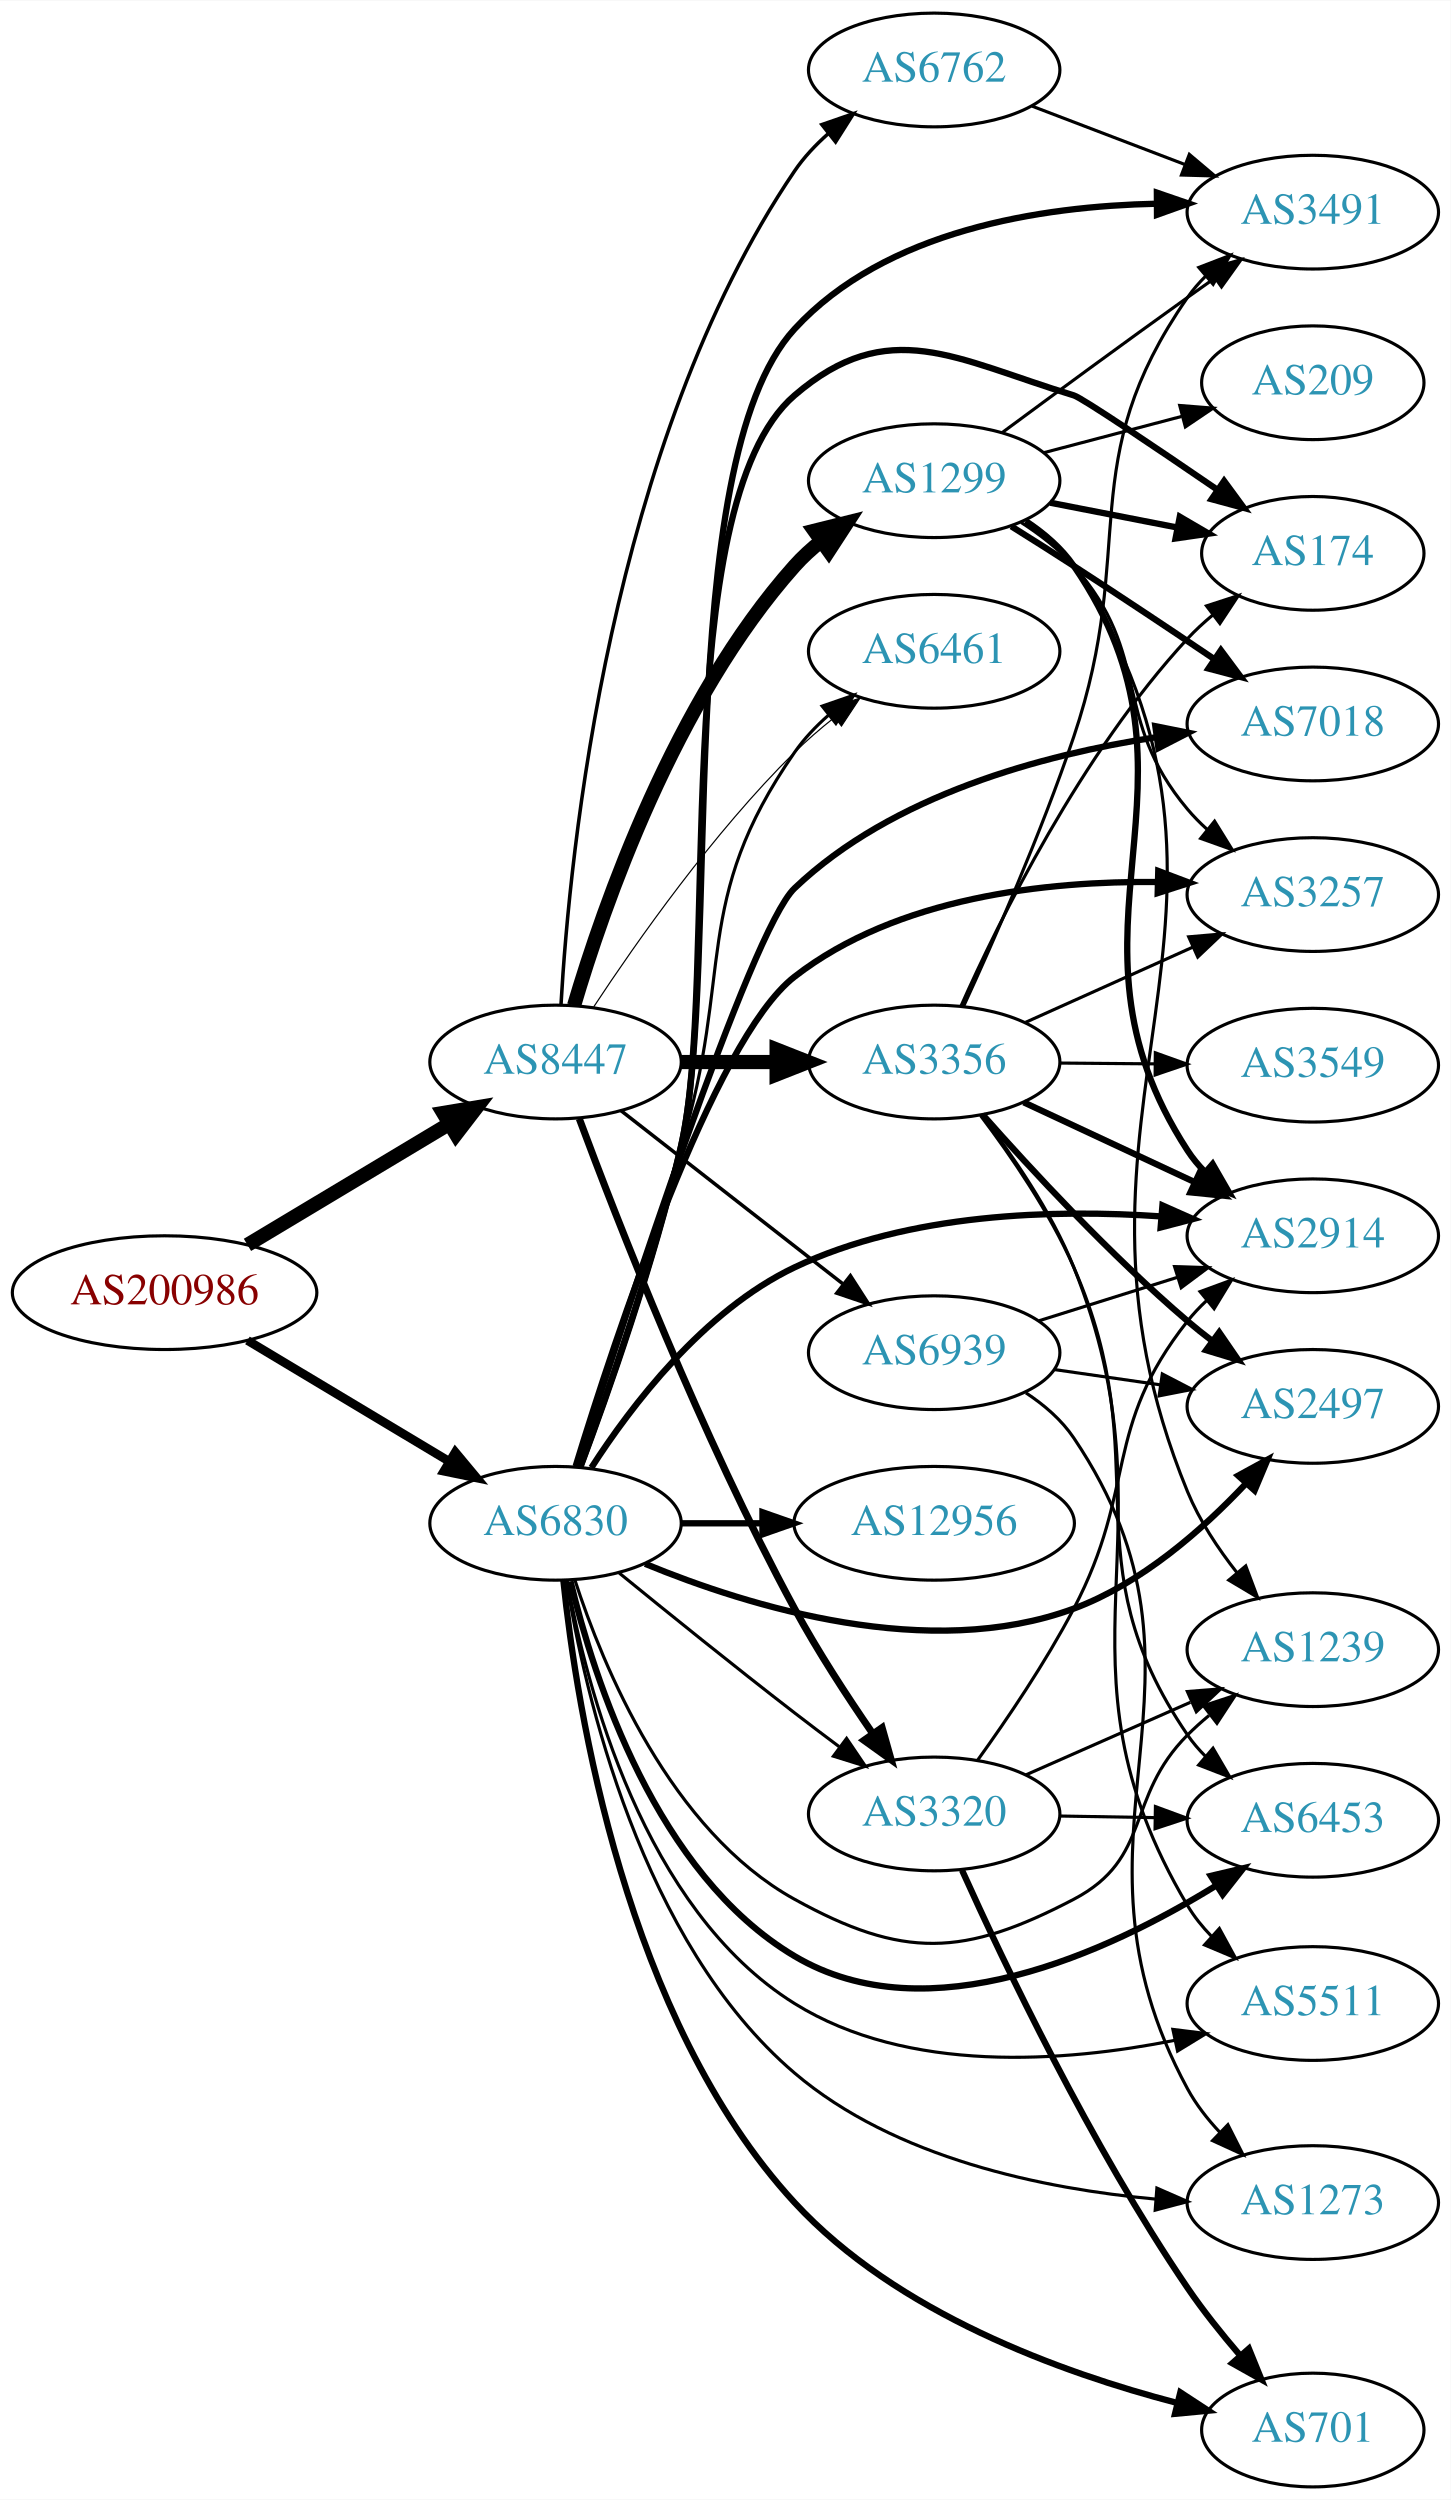
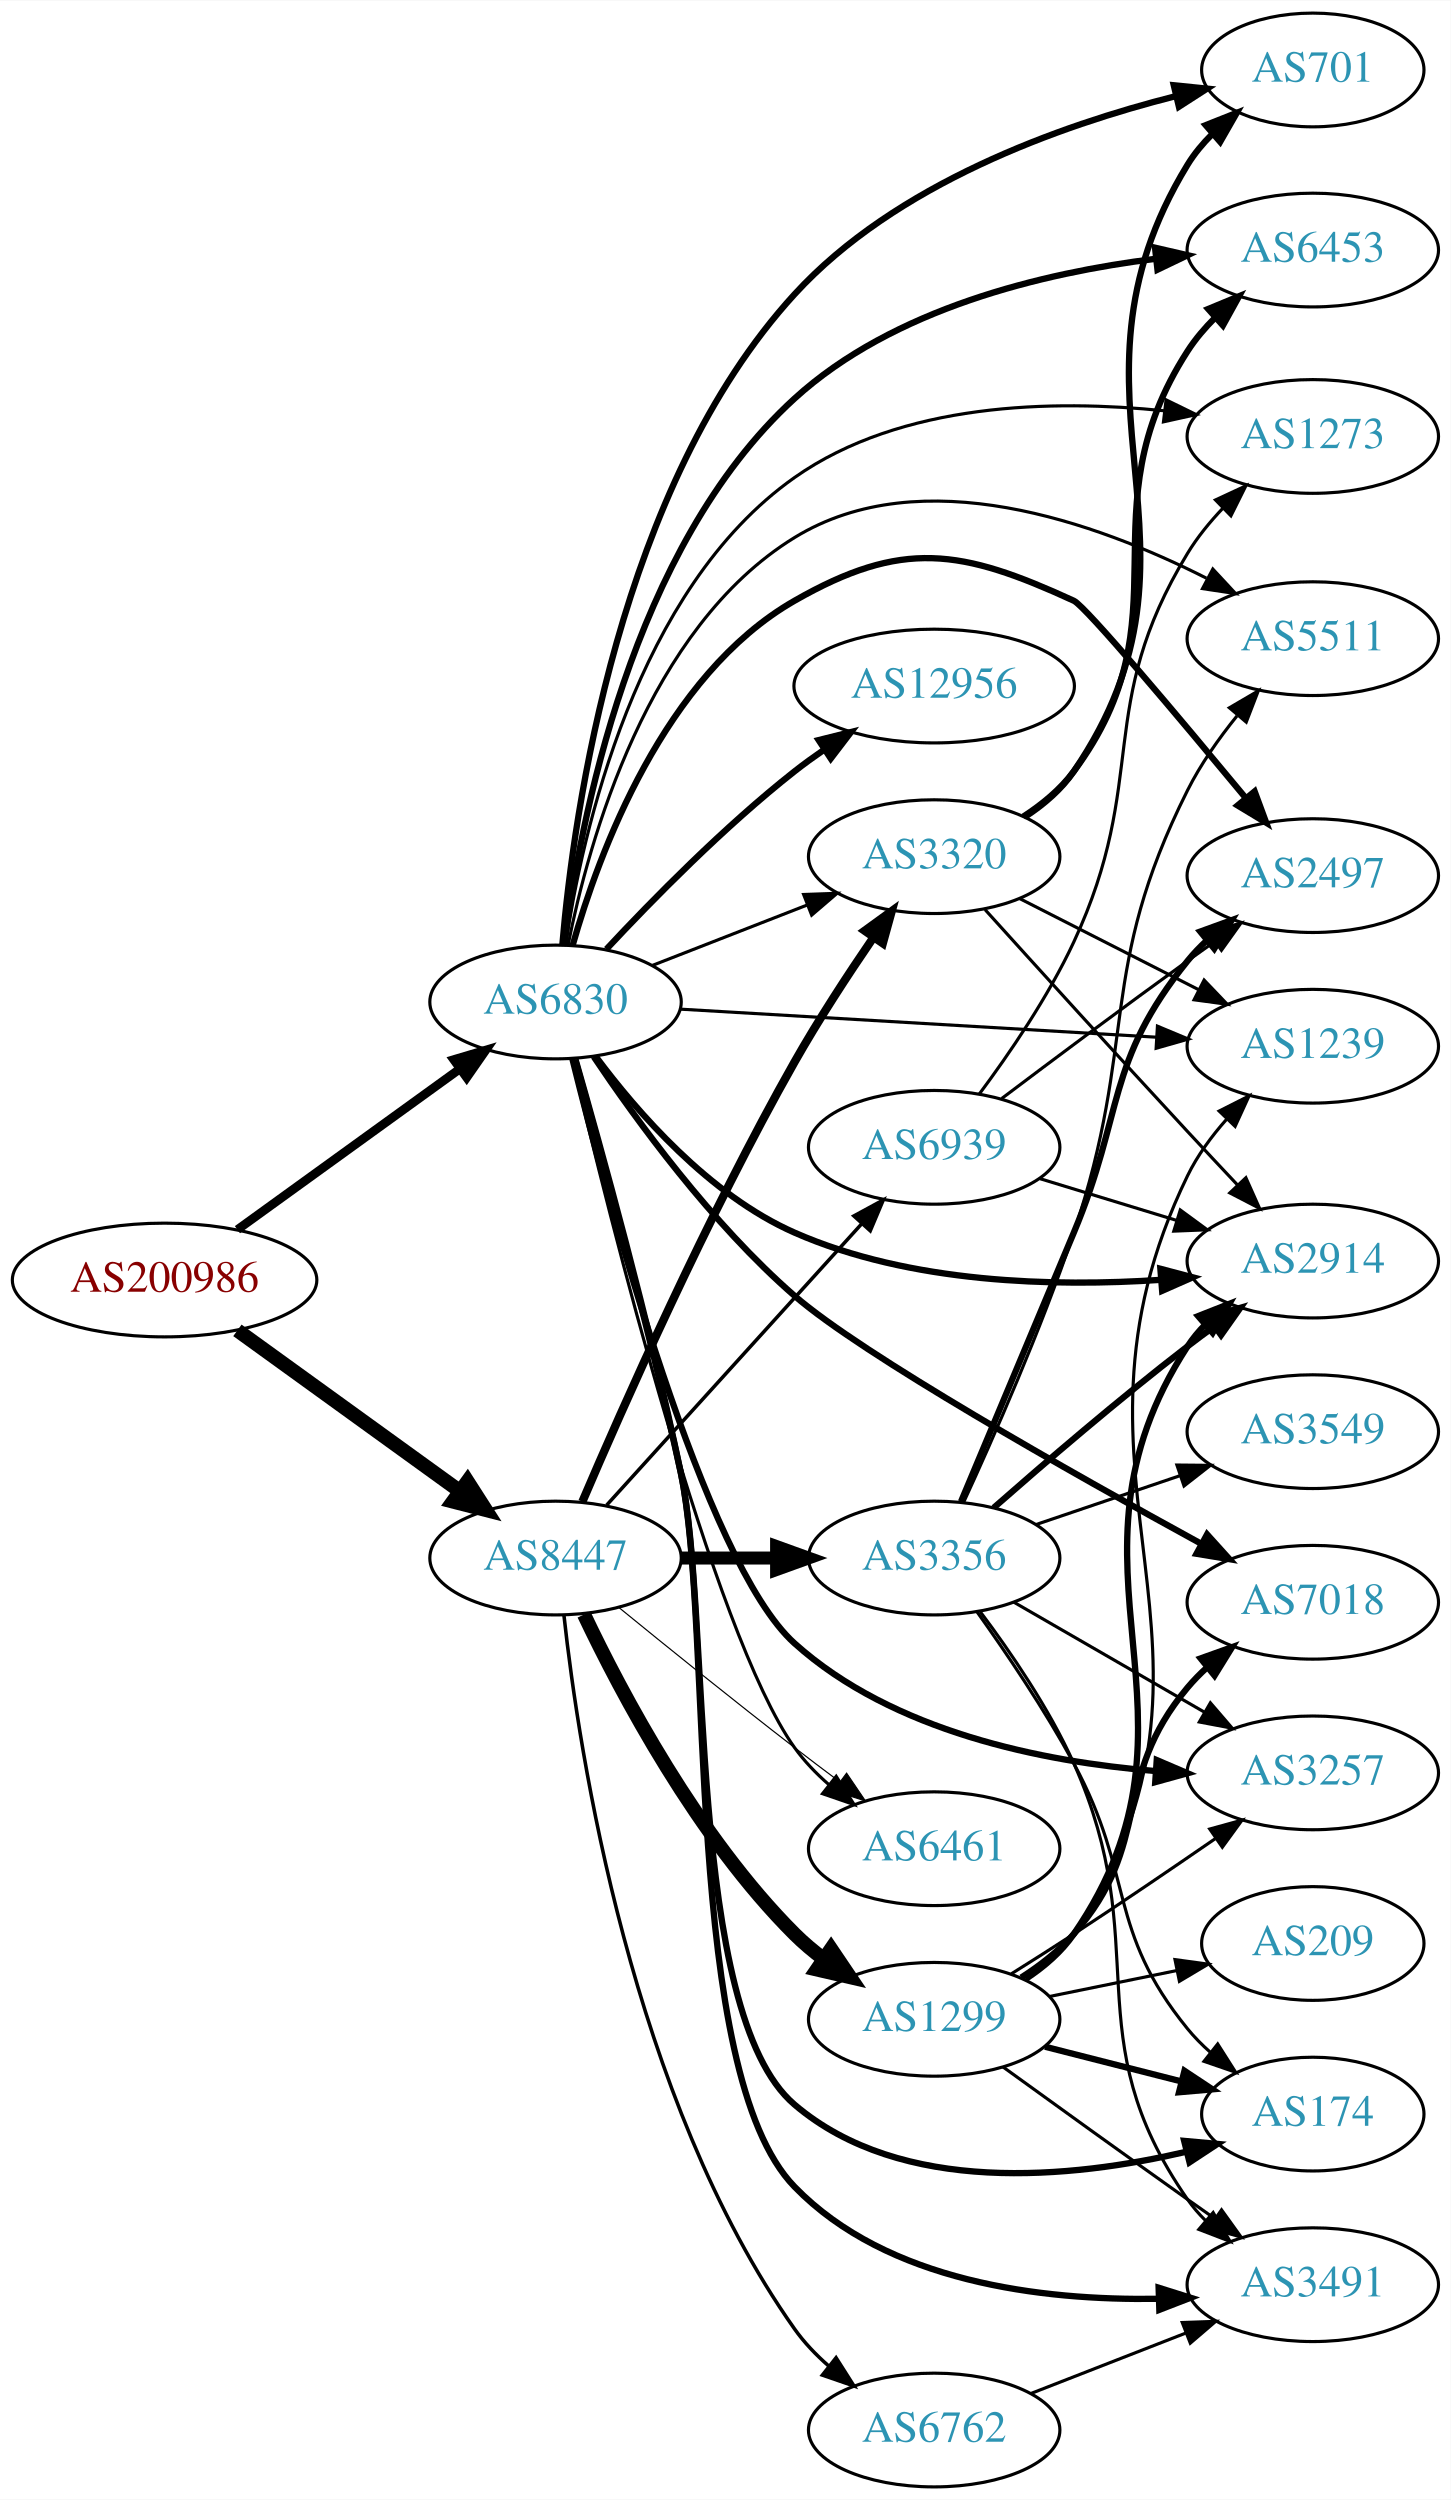
<svg xmlns="http://www.w3.org/2000/svg" xmlns:xlink="http://www.w3.org/1999/xlink" width="459pt" height="791pt" viewBox="0.00 0.00 459.17 791.00">
  <g id="graph0" class="graph" transform="scale(1 1) rotate(0) translate(4 787)">
    <polygon fill="white" stroke="none" points="-4,4 -4,-787 455.17,-787 455.17,4 -4,4" />
    <g id="node1" class="node">
      <g id="a_node1">
        <a xlink:href="/asn/200986" xlink:title="AS200986 ~ D Swarovski Tourism Service GmbH [AT]">
-           <ellipse fill="#ffffff" stroke="black" cx="48.096" cy="-378" rx="48.192" ry="18" />
-           <text text-anchor="middle" x="48.096" y="-374.3" font-family="Times,serif" font-size="14.00" fill="#880000">AS200986</text>
+           <ellipse fill="#ffffff" stroke="black" cx="48.096" cy="-382" rx="48.192" ry="18" />
+           <text text-anchor="middle" x="48.096" y="-378.3" font-family="Times,serif" font-size="14.00" fill="#880000">AS200986</text>
        </a>
      </g>
    </g>
    <g id="node2" class="node">
      <g id="a_node2">
        <a xlink:href="/asn/6830" xlink:title="AS6830 ~ LGI-UPC [AT]">
-           <ellipse fill="#ffffff" stroke="black" cx="171.838" cy="-305" rx="39.794" ry="18" />
-           <text text-anchor="middle" x="171.838" y="-301.3" font-family="Times,serif" font-size="14.00" fill="#2c94b3">AS6830</text>
+           <ellipse fill="#ffffff" stroke="black" cx="171.838" cy="-470" rx="39.794" ry="18" />
+           <text text-anchor="middle" x="171.838" y="-466.3" font-family="Times,serif" font-size="14.00" fill="#2c94b3">AS6830</text>
        </a>
      </g>
    </g>
    <g id="edge1" class="edge">
-       <path fill="none" stroke="black" stroke-width="2.797" d="M74.321,-362.874C92.802,-351.792 118.052,-336.652 138.091,-324.636" />
-       <polygon fill="black" stroke="black" stroke-width="2.797" points="140.111,-327.506 146.888,-319.361 136.511,-321.502 140.111,-327.506" />
+       <path fill="none" stroke="black" stroke-width="2.797" d="M71.142,-397.936C90.862,-412.191 119.913,-433.189 141.574,-448.847" />
+       <polygon fill="black" stroke="black" stroke-width="2.797" points="139.615,-451.75 149.77,-454.771 143.716,-446.076 139.615,-451.75" />
    </g>
    <g id="node3" class="node">
      <g id="a_node3">
        <a xlink:href="/asn/8447" xlink:title="AS8447 ~ A1 Telekom Austria AG [AT]">
-           <ellipse fill="#ffffff" stroke="black" cx="171.838" cy="-451" rx="39.794" ry="18" />
-           <text text-anchor="middle" x="171.838" y="-447.3" font-family="Times,serif" font-size="14.00" fill="#2c94b3">AS8447</text>
+           <ellipse fill="#ffffff" stroke="black" cx="171.838" cy="-294" rx="39.794" ry="18" />
+           <text text-anchor="middle" x="171.838" y="-290.3" font-family="Times,serif" font-size="14.00" fill="#2c94b3">AS8447</text>
        </a>
      </g>
    </g>
    <g id="edge2" class="edge">
-       <path fill="none" stroke="black" stroke-width="4.5" d="M74.321,-393.126C92.802,-404.208 118.052,-419.348 138.091,-431.364" />
-       <polygon fill="black" stroke="black" stroke-width="4.5" points="136.286,-434.873 146.888,-436.639 140.336,-428.119 136.286,-434.873" />
+       <path fill="none" stroke="black" stroke-width="4.5" d="M71.142,-366.064C90.862,-351.809 119.913,-330.811 141.574,-315.153" />
+       <polygon fill="black" stroke="black" stroke-width="4.5" points="143.972,-318.278 149.77,-309.229 139.359,-311.896 143.972,-318.278" />
    </g>
    <g id="node4" class="node">
      <g id="a_node4">
-         <a xlink:href="/asn/7018" xlink:title="AS7018 ~ AT&amp;T Services, Inc. [US]">
-           <ellipse fill="#ffffff" stroke="black" cx="411.523" cy="-558" rx="39.794" ry="18" />
-           <text text-anchor="middle" x="411.523" y="-554.3" font-family="Times,serif" font-size="14.00" fill="#2c94b3">AS7018</text>
+         <a xlink:href="/asn/3257" xlink:title="AS3257 ~ GTT [DE]">
+           <ellipse fill="#ffffff" stroke="black" cx="411.523" cy="-226" rx="39.794" ry="18" />
+           <text text-anchor="middle" x="411.523" y="-222.3" font-family="Times,serif" font-size="14.00" fill="#2c94b3">AS3257</text>
        </a>
      </g>
    </g>
    <g id="edge3" class="edge">
-       <path fill="none" stroke="black" stroke-width="2" d="M178.464,-322.811C193.344,-369.49 233.548,-492.701 247.484,-506 278.395,-535.495 326.025,-548.262 361.836,-553.787" />
-       <polygon fill="black" stroke="black" stroke-width="2" points="361.68,-557.299 372.069,-555.22 362.651,-550.367 361.68,-557.299" />
+       <path fill="none" stroke="black" stroke-width="2" d="M177.138,-452.104C188.214,-407.428 218.865,-292.736 247.484,-267 278.595,-239.024 325.986,-229.523 361.669,-226.579" />
+       <polygon fill="black" stroke="black" stroke-width="2" points="362.127,-230.056 371.867,-225.887 361.653,-223.072 362.127,-230.056" />
    </g>
    <g id="node5" class="node">
      <g id="a_node5">
-         <a xlink:href="/asn/2497" xlink:title="AS2497 ~ Internet Initiative Japan Inc. [JP]">
-           <ellipse fill="#ffffff" stroke="black" cx="411.523" cy="-342" rx="39.794" ry="18" />
-           <text text-anchor="middle" x="411.523" y="-338.3" font-family="Times,serif" font-size="14.00" fill="#2c94b3">AS2497</text>
+         <a xlink:href="/asn/1239" xlink:title="AS1239 ~ Sprint [US]">
+           <ellipse fill="#ffffff" stroke="black" cx="411.523" cy="-456" rx="39.794" ry="18" />
+           <text text-anchor="middle" x="411.523" y="-452.3" font-family="Times,serif" font-size="14.00" fill="#2c94b3">AS1239</text>
        </a>
      </g>
    </g>
    <g id="edge4" class="edge">
-       <path fill="none" stroke="black" stroke-width="2" d="M200.187,-292.176C233.246,-278.535 290.133,-261.075 335.877,-278 357.22,-285.897 376.577,-302.925 390.228,-317.432" />
-       <polygon fill="black" stroke="black" stroke-width="2" points="387.903,-320.08 397.202,-325.159 393.1,-315.39 387.903,-320.08" />
+       <path fill="none" stroke="black" d="M211.29,-467.735C252.368,-465.316 317.568,-461.475 362.114,-458.851" />
+       <polygon fill="black" stroke="black" points="362.349,-462.344 372.126,-458.262 361.937,-455.356 362.349,-462.344" />
    </g>
    <g id="node6" class="node">
      <g id="a_node6">
-         <a xlink:href="/asn/6461" xlink:title="AS6461 ~ Zayo Bandwidth [US]">
-           <ellipse fill="#ffffff" stroke="black" cx="291.681" cy="-581" rx="39.794" ry="18" />
-           <text text-anchor="middle" x="291.681" y="-577.3" font-family="Times,serif" font-size="14.00" fill="#2c94b3">AS6461</text>
+         <a xlink:href="/asn/12956" xlink:title="AS12956 ~ TELXIUS [ES]">
+           <ellipse fill="#ffffff" stroke="black" cx="291.681" cy="-570" rx="44.393" ry="18" />
+           <text text-anchor="middle" x="291.681" y="-566.3" font-family="Times,serif" font-size="14.00" fill="#2c94b3">AS12956</text>
        </a>
      </g>
    </g>
    <g id="edge5" class="edge">
-       <path fill="none" stroke="black" d="M178.92,-323.085C186.699,-346.356 200.479,-388.069 211.484,-424 228.416,-479.279 214.516,-501.508 247.484,-549 250.468,-553.298 254.217,-557.248 258.252,-560.797" />
-       <polygon fill="black" stroke="black" points="256.224,-563.656 266.239,-567.112 260.566,-558.165 256.224,-563.656" />
+       <path fill="none" stroke="black" stroke-width="2" d="M187.935,-486.712C202.401,-502.235 225.258,-525.519 247.484,-543 250.439,-545.324 253.603,-547.62 256.825,-549.834" />
+       <polygon fill="black" stroke="black" stroke-width="2" points="255.11,-552.895 265.389,-555.464 258.956,-547.046 255.11,-552.895" />
    </g>
    <g id="node7" class="node">
      <g id="a_node7">
        <a xlink:href="/asn/174" xlink:title="AS174 ~ Cogent Communications [US]">
-           <ellipse fill="#ffffff" stroke="black" cx="411.523" cy="-612" rx="35.194" ry="18" />
-           <text text-anchor="middle" x="411.523" y="-608.3" font-family="Times,serif" font-size="14.00" fill="#2c94b3">AS174</text>
+           <ellipse fill="#ffffff" stroke="black" cx="411.523" cy="-118" rx="35.194" ry="18" />
+           <text text-anchor="middle" x="411.523" y="-114.3" font-family="Times,serif" font-size="14.00" fill="#2c94b3">AS174</text>
        </a>
      </g>
    </g>
    <g id="edge6" class="edge">
-       <path fill="none" stroke="black" stroke-width="2" d="M179.665,-322.883C188.231,-345.941 202.842,-387.429 211.484,-424 223.787,-476.057 206.931,-627.119 247.484,-662 277.268,-687.618 298.289,-673.425 335.877,-662 338.542,-661.19 361.478,-645.713 381.231,-632.192" />
-       <polygon fill="black" stroke="black" stroke-width="2" points="383.45,-634.914 389.716,-626.371 379.49,-629.142 383.45,-634.914" />
+       <path fill="none" stroke="black" stroke-width="2" d="M178.046,-451.757C185.926,-423.775 201.063,-368.508 211.484,-321 221.16,-276.89 213.107,-150.283 247.484,-121 281.367,-92.138 335.125,-97.595 371.566,-106.103" />
+       <polygon fill="black" stroke="black" stroke-width="2" points="370.803,-109.52 381.354,-108.558 372.506,-102.731 370.803,-109.52" />
    </g>
    <g id="node8" class="node">
      <g id="a_node8">
-         <a xlink:href="/asn/3491" xlink:title="AS3491 ~ PCCW Global, Inc. [US]">
-           <ellipse fill="#ffffff" stroke="black" cx="411.523" cy="-720" rx="39.794" ry="18" />
-           <text text-anchor="middle" x="411.523" y="-716.3" font-family="Times,serif" font-size="14.00" fill="#2c94b3">AS3491</text>
+         <a xlink:href="/asn/6461" xlink:title="AS6461 ~ Zayo Bandwidth [US]">
+           <ellipse fill="#ffffff" stroke="black" cx="291.681" cy="-202" rx="39.794" ry="18" />
+           <text text-anchor="middle" x="291.681" y="-198.3" font-family="Times,serif" font-size="14.00" fill="#2c94b3">AS6461</text>
        </a>
      </g>
    </g>
    <g id="edge7" class="edge">
-       <path fill="none" stroke="black" stroke-width="2" d="M179.735,-322.867C188.374,-345.907 203.061,-387.377 211.484,-424 224.509,-480.63 208.179,-640.201 247.484,-683 276.197,-714.265 325.315,-721.883 362.152,-722.669" />
-       <polygon fill="black" stroke="black" stroke-width="2" points="362.17,-726.169 372.189,-722.723 362.208,-719.169 362.17,-726.169" />
+       <path fill="none" stroke="black" d="M176.989,-452.058C188.471,-403.439 221.525,-270.38 247.484,-234 250.524,-229.741 254.303,-225.813 258.353,-222.274" />
+       <polygon fill="black" stroke="black" points="260.667,-224.907 266.351,-215.967 256.332,-219.411 260.667,-224.907" />
    </g>
    <g id="node9" class="node">
      <g id="a_node9">
-         <a xlink:href="/asn/6453" xlink:title="AS6453 ~ TATA COMMUNICATIONS (AMERICA) INC [US]">
-           <ellipse fill="#ffffff" stroke="black" cx="411.523" cy="-211" rx="39.794" ry="18" />
-           <text text-anchor="middle" x="411.523" y="-207.3" font-family="Times,serif" font-size="14.00" fill="#2c94b3">AS6453</text>
+         <a xlink:href="/asn/3320" xlink:title="AS3320 ~ DTAG [DE]">
+           <ellipse fill="#ffffff" stroke="black" cx="291.681" cy="-516" rx="39.794" ry="18" />
+           <text text-anchor="middle" x="291.681" y="-512.3" font-family="Times,serif" font-size="14.00" fill="#2c94b3">AS3320</text>
        </a>
      </g>
    </g>
    <g id="edge8" class="edge">
-       <path fill="none" stroke="black" stroke-width="2" d="M176.573,-286.641C183.968,-255.7 203.703,-194.004 247.484,-168 289.765,-142.888 346.761,-169.249 380.954,-190.343" />
-       <polygon fill="black" stroke="black" stroke-width="2" points="379.236,-193.399 389.548,-195.831 383.004,-187.499 379.236,-193.399" />
+       <path fill="none" stroke="black" d="M202.575,-481.608C217.368,-487.382 235.446,-494.439 251.367,-500.654" />
+       <polygon fill="black" stroke="black" points="250.365,-504.02 260.953,-504.396 252.911,-497.499 250.365,-504.02" />
    </g>
    <g id="node10" class="node">
      <g id="a_node10">
-         <a xlink:href="/asn/701" xlink:title="AS701 ~ UUNET [US]">
-           <ellipse fill="#ffffff" stroke="black" cx="411.523" cy="-18" rx="35.194" ry="18" />
-           <text text-anchor="middle" x="411.523" y="-14.3" font-family="Times,serif" font-size="14.00" fill="#2c94b3">AS701</text>
+         <a xlink:href="/asn/3491" xlink:title="AS3491 ~ PCCW Global, Inc. [US]">
+           <ellipse fill="#ffffff" stroke="black" cx="411.523" cy="-64" rx="39.794" ry="18" />
+           <text text-anchor="middle" x="411.523" y="-60.3" font-family="Times,serif" font-size="14.00" fill="#2c94b3">AS3491</text>
        </a>
      </g>
    </g>
    <g id="edge9" class="edge">
-       <path fill="none" stroke="black" stroke-width="2" d="M174.304,-286.979C178.496,-246.65 193.934,-148.114 247.484,-90 279.684,-55.057 331.918,-36.128 368.566,-26.574" />
-       <polygon fill="black" stroke="black" stroke-width="2" points="369.595,-29.925 378.46,-24.123 367.911,-23.131 369.595,-29.925" />
+       <path fill="none" stroke="black" stroke-width="2" d="M178.166,-451.782C186.203,-423.834 201.542,-368.611 211.484,-321 221.88,-271.219 212.066,-131.494 247.484,-95 276.797,-64.796 325.744,-58.969 362.373,-59.532" />
+       <polygon fill="black" stroke="black" stroke-width="2" points="362.722,-63.045 372.83,-59.869 362.948,-56.049 362.722,-63.045" />
    </g>
    <g id="node11" class="node">
      <g id="a_node11">
-         <a xlink:href="/asn/12956" xlink:title="AS12956 ~ TELXIUS [ES]">
-           <ellipse fill="#ffffff" stroke="black" cx="291.681" cy="-305" rx="44.393" ry="18" />
-           <text text-anchor="middle" x="291.681" y="-301.3" font-family="Times,serif" font-size="14.00" fill="#2c94b3">AS12956</text>
+         <a xlink:href="/asn/7018" xlink:title="AS7018 ~ AT&amp;T Services, Inc. [US]">
+           <ellipse fill="#ffffff" stroke="black" cx="411.523" cy="-280" rx="39.794" ry="18" />
+           <text text-anchor="middle" x="411.523" y="-276.3" font-family="Times,serif" font-size="14.00" fill="#2c94b3">AS7018</text>
        </a>
      </g>
    </g>
    <g id="edge10" class="edge">
-       <path fill="none" stroke="black" stroke-width="2" d="M211.751,-305C219.853,-305 228.528,-305 237.055,-305" />
-       <polygon fill="black" stroke="black" stroke-width="2" points="237.332,-308.5 247.332,-305 237.332,-301.5 237.332,-308.5" />
+       <path fill="none" stroke="black" stroke-width="2" d="M183.93,-452.676C197.29,-432.74 221.234,-399.819 247.484,-377 268.861,-358.418 335.106,-321.021 376.281,-298.478" />
+       <polygon fill="black" stroke="black" stroke-width="2" points="378.06,-301.494 385.163,-293.633 374.708,-295.349 378.06,-301.494" />
    </g>
    <g id="node12" class="node">
      <g id="a_node12">
-         <a xlink:href="/asn/3257" xlink:title="AS3257 ~ GTT [DE]">
-           <ellipse fill="#ffffff" stroke="black" cx="411.523" cy="-504" rx="39.794" ry="18" />
-           <text text-anchor="middle" x="411.523" y="-500.3" font-family="Times,serif" font-size="14.00" fill="#2c94b3">AS3257</text>
+         <a xlink:href="/asn/2914" xlink:title="AS2914 ~ NTT America, Inc. [US]">
+           <ellipse fill="#ffffff" stroke="black" cx="411.523" cy="-388" rx="39.794" ry="18" />
+           <text text-anchor="middle" x="411.523" y="-384.3" font-family="Times,serif" font-size="14.00" fill="#2c94b3">AS2914</text>
        </a>
      </g>
    </g>
    <g id="edge11" class="edge">
-       <path fill="none" stroke="black" stroke-width="2" d="M178.191,-323.03C190.47,-363.154 221.594,-457.873 247.484,-478 279.924,-503.218 327.155,-508.346 362.441,-507.976" />
-       <polygon fill="black" stroke="black" stroke-width="2" points="362.608,-511.473 372.516,-507.72 362.43,-504.476 362.608,-511.473" />
+       <path fill="none" stroke="black" stroke-width="2" d="M184.528,-452.811C197.574,-435.244 220.443,-408.904 247.484,-397 284.047,-380.904 329.761,-379.802 363.471,-382.063" />
+       <polygon fill="black" stroke="black" stroke-width="2" points="363.279,-385.559 373.524,-382.86 363.832,-378.581 363.279,-385.559" />
    </g>
    <g id="node13" class="node">
      <g id="a_node13">
-         <a xlink:href="/asn/3320" xlink:title="AS3320 ~ DTAG [DE]">
-           <ellipse fill="#ffffff" stroke="black" cx="291.681" cy="-213" rx="39.794" ry="18" />
-           <text text-anchor="middle" x="291.681" y="-209.3" font-family="Times,serif" font-size="14.00" fill="#2c94b3">AS3320</text>
+         <a xlink:href="/asn/6453" xlink:title="AS6453 ~ TATA COMMUNICATIONS (AMERICA) INC [US]">
+           <ellipse fill="#ffffff" stroke="black" cx="411.523" cy="-708" rx="39.794" ry="18" />
+           <text text-anchor="middle" x="411.523" y="-704.3" font-family="Times,serif" font-size="14.00" fill="#2c94b3">AS6453</text>
        </a>
      </g>
    </g>
    <g id="edge12" class="edge">
-       <path fill="none" stroke="black" d="M192.005,-289.25C206.986,-277.023 228.399,-259.731 247.484,-245 252.01,-241.507 256.842,-237.854 261.576,-234.317" />
-       <polygon fill="black" stroke="black" points="263.96,-236.907 269.903,-228.136 259.787,-231.286 263.96,-236.907" />
+       <path fill="none" stroke="black" stroke-width="2" d="M174.648,-488.228C179.395,-526.108 195.665,-613.737 247.484,-661 278.684,-689.457 326.064,-700.781 361.721,-705.237" />
+       <polygon fill="black" stroke="black" stroke-width="2" points="361.586,-708.744 371.911,-706.366 362.357,-701.786 361.586,-708.744" />
    </g>
    <g id="node14" class="node">
      <g id="a_node14">
-         <a xlink:href="/asn/2914" xlink:title="AS2914 ~ NTT America, Inc. [US]">
-           <ellipse fill="#ffffff" stroke="black" cx="411.523" cy="-396" rx="39.794" ry="18" />
-           <text text-anchor="middle" x="411.523" y="-392.3" font-family="Times,serif" font-size="14.00" fill="#2c94b3">AS2914</text>
+         <a xlink:href="/asn/701" xlink:title="AS701 ~ UUNET [US]">
+           <ellipse fill="#ffffff" stroke="black" cx="411.523" cy="-765" rx="35.194" ry="18" />
+           <text text-anchor="middle" x="411.523" y="-761.3" font-family="Times,serif" font-size="14.00" fill="#2c94b3">AS701</text>
        </a>
      </g>
    </g>
    <g id="edge13" class="edge">
-       <path fill="none" stroke="black" stroke-width="2" d="M183.173,-322.592C195.663,-341.997 218.641,-372.29 247.484,-386 283.694,-403.212 329.633,-404.463 363.513,-402.133" />
-       <polygon fill="black" stroke="black" stroke-width="2" points="363.933,-405.61 373.616,-401.308 363.364,-398.633 363.933,-405.61" />
+       <path fill="none" stroke="black" stroke-width="2" d="M173.994,-488.157C177.572,-529.787 191.875,-633.204 247.484,-694 279.387,-728.878 331.446,-747.433 368.141,-756.714" />
+       <polygon fill="black" stroke="black" stroke-width="2" points="367.513,-760.162 378.054,-759.092 369.146,-753.356 367.513,-760.162" />
    </g>
    <g id="node15" class="node">
      <g id="a_node15">
-         <a xlink:href="/asn/1239" xlink:title="AS1239 ~ Sprint [US]">
-           <ellipse fill="#ffffff" stroke="black" cx="411.523" cy="-265" rx="39.794" ry="18" />
-           <text text-anchor="middle" x="411.523" y="-261.3" font-family="Times,serif" font-size="14.00" fill="#2c94b3">AS1239</text>
+         <a xlink:href="/asn/2497" xlink:title="AS2497 ~ Internet Initiative Japan Inc. [JP]">
+           <ellipse fill="#ffffff" stroke="black" cx="411.523" cy="-510" rx="39.794" ry="18" />
+           <text text-anchor="middle" x="411.523" y="-506.3" font-family="Times,serif" font-size="14.00" fill="#2c94b3">AS2497</text>
        </a>
      </g>
    </g>
    <g id="edge14" class="edge">
-       <path fill="none" stroke="black" d="M177.912,-287.21C186.835,-259.694 208.218,-207.721 247.484,-186 281.861,-166.984 301.078,-167.767 335.877,-186 360.775,-199.046 352.043,-218.081 371.877,-238 373.988,-240.121 376.285,-242.186 378.671,-244.169" />
-       <polygon fill="black" stroke="black" points="376.923,-247.24 386.987,-250.553 381.186,-241.688 376.923,-247.24" />
+       <path fill="none" stroke="black" stroke-width="2" d="M177.268,-487.995C185.499,-517.038 206.196,-573.375 247.484,-597 281.583,-616.51 300.181,-613.407 335.877,-597 339.609,-595.284 369.585,-559.584 390.395,-534.455" />
+       <polygon fill="black" stroke="black" stroke-width="2" points="393.111,-536.662 396.784,-526.725 387.716,-532.203 393.111,-536.662" />
    </g>
    <g id="node16" class="node">
      <g id="a_node16">
        <a xlink:href="/asn/5511" xlink:title="AS5511 ~ Orange S.A. [FR]">
-           <ellipse fill="#ffffff" stroke="black" cx="411.523" cy="-153" rx="39.794" ry="18" />
-           <text text-anchor="middle" x="411.523" y="-149.3" font-family="Times,serif" font-size="14.00" fill="#2c94b3">AS5511</text>
+           <ellipse fill="#ffffff" stroke="black" cx="411.523" cy="-585" rx="39.794" ry="18" />
+           <text text-anchor="middle" x="411.523" y="-581.3" font-family="Times,serif" font-size="14.00" fill="#2c94b3">AS5511</text>
        </a>
      </g>
    </g>
    <g id="edge15" class="edge">
-       <path fill="none" stroke="black" d="M175.518,-286.846C181.541,-253.424 199.574,-182.847 247.484,-153 283.345,-130.659 332.815,-134.371 367.833,-141.35" />
-       <polygon fill="black" stroke="black" points="367.24,-144.802 377.754,-143.49 368.717,-137.96 367.24,-144.802" />
+       <path fill="none" stroke="black" d="M175.82,-488.087C182.271,-520.65 200.891,-588.403 247.484,-617 287.709,-641.687 343.115,-621.746 377.866,-604.139" />
+       <polygon fill="black" stroke="black" points="379.878,-607.035 387.09,-599.274 376.612,-600.843 379.878,-607.035" />
    </g>
    <g id="node17" class="node">
      <g id="a_node17">
        <a xlink:href="/asn/1273" xlink:title="AS1273 ~ Vodafone Group PLC [EU]">
-           <ellipse fill="#ffffff" stroke="black" cx="411.523" cy="-90" rx="39.794" ry="18" />
-           <text text-anchor="middle" x="411.523" y="-86.3" font-family="Times,serif" font-size="14.00" fill="#2c94b3">AS1273</text>
+           <ellipse fill="#ffffff" stroke="black" cx="411.523" cy="-649" rx="39.794" ry="18" />
+           <text text-anchor="middle" x="411.523" y="-645.3" font-family="Times,serif" font-size="14.00" fill="#2c94b3">AS1273</text>
        </a>
      </g>
    </g>
    <g id="edge16" class="edge">
-       <path fill="none" stroke="black" d="M175.268,-286.88C181.019,-251.369 198.831,-172.478 247.484,-131 279.222,-103.943 326.327,-94.317 361.754,-91.093" />
-       <polygon fill="black" stroke="black" points="362.176,-94.571 371.879,-90.315 361.64,-87.592 362.176,-94.571" />
-     </g>
-     <g id="edge21" class="edge">
-       <path fill="none" stroke="black" stroke-width="0.375" d="M183.927,-468.466C197.466,-489.036 221.756,-523.613 247.484,-549 251.29,-552.755 255.555,-556.432 259.883,-559.877" />
-       <polygon fill="black" stroke="black" stroke-width="0.375" points="258.101,-562.918 268.182,-566.178 262.334,-557.343 258.101,-562.918" />
-     </g>
-     <g id="edge19" class="edge">
-       <path fill="none" stroke="black" stroke-width="2.25" d="M179.35,-433.074C191.229,-401.104 217.932,-332.49 247.484,-278 254.794,-264.523 264.081,-250.26 272.17,-238.54" />
-       <polygon fill="black" stroke="black" stroke-width="2.25" points="275.193,-240.325 278.069,-230.128 269.461,-236.306 275.193,-240.325" />
+       <path fill="none" stroke="black" d="M174.994,-488.008C180.257,-523.167 197.246,-600.596 247.484,-636 281.285,-659.82 329.388,-660.747 364.584,-657.118" />
+       <polygon fill="black" stroke="black" points="365.086,-660.583 374.604,-655.928 364.261,-653.632 365.086,-660.583" />
+     </g>
+     <g id="edge20" class="edge">
+       <path fill="none" stroke="black" stroke-width="0.375" d="M192.005,-278.25C206.986,-266.023 228.399,-248.731 247.484,-234 252.01,-230.507 256.842,-226.854 261.576,-223.317" />
+       <polygon fill="black" stroke="black" stroke-width="0.375" points="263.96,-225.907 269.903,-217.136 259.787,-220.286 263.96,-225.907" />
+     </g>
+     <g id="edge18" class="edge">
+       <path fill="none" stroke="black" stroke-width="2.625" d="M180.325,-311.839C192.954,-341.406 219.826,-402.15 247.484,-451 255.038,-464.342 264.354,-478.589 272.398,-490.334" />
+       <polygon fill="black" stroke="black" stroke-width="2.625" points="269.675,-492.55 278.251,-498.771 275.427,-488.56 269.675,-492.55" />
    </g>
    <g id="node18" class="node">
      <g id="a_node18">
-         <a xlink:href="/asn/3356" xlink:title="AS3356 ~ Level 3 Parent, LLC [US]">
-           <ellipse fill="#ffffff" stroke="black" cx="291.681" cy="-451" rx="39.794" ry="18" />
-           <text text-anchor="middle" x="291.681" y="-447.3" font-family="Times,serif" font-size="14.00" fill="#2c94b3">AS3356</text>
+         <a xlink:href="/asn/1299" xlink:title="AS1299 ~ Telia Carrier [EU]">
+           <ellipse fill="#ffffff" stroke="black" cx="291.681" cy="-148" rx="39.794" ry="18" />
+           <text text-anchor="middle" x="291.681" y="-144.3" font-family="Times,serif" font-size="14.00" fill="#2c94b3">AS1299</text>
        </a>
      </g>
    </g>
    <g id="edge17" class="edge">
-       <path fill="none" stroke="black" stroke-width="4.5" d="M211.751,-451C221.304,-451 231.654,-451 241.616,-451" />
-       <polygon fill="black" stroke="black" stroke-width="4.5" points="241.809,-454.938 251.809,-451 241.809,-447.063 241.809,-454.938" />
+       <path fill="none" stroke="black" stroke-width="4.5" d="M180.849,-276.132C192.676,-251.222 216.764,-205.671 247.484,-175 250.291,-172.198 253.44,-169.549 256.725,-167.086" />
+       <polygon fill="black" stroke="black" stroke-width="4.5" points="259.041,-170.271 265.054,-161.363 254.582,-163.781 259.041,-170.271" />
    </g>
    <g id="node19" class="node">
      <g id="a_node19">
-         <a xlink:href="/asn/1299" xlink:title="AS1299 ~ Telia Carrier [EU]">
-           <ellipse fill="#ffffff" stroke="black" cx="291.681" cy="-635" rx="39.794" ry="18" />
-           <text text-anchor="middle" x="291.681" y="-631.3" font-family="Times,serif" font-size="14.00" fill="#2c94b3">AS1299</text>
-         </a>
-       </g>
-     </g>
-     <g id="edge18" class="edge">
-       <path fill="none" stroke="black" stroke-width="4.5" d="M177.702,-468.883C186.931,-500.136 209.53,-565.417 247.484,-608 249.985,-610.806 252.846,-613.424 255.879,-615.84" />
-       <polygon fill="black" stroke="black" stroke-width="4.5" points="253.749,-619.157 264.178,-621.751 258.317,-612.743 253.749,-619.157" />
+         <a xlink:href="/asn/3356" xlink:title="AS3356 ~ Level 3 Parent, LLC [US]">
+           <ellipse fill="#ffffff" stroke="black" cx="291.681" cy="-294" rx="39.794" ry="18" />
+           <text text-anchor="middle" x="291.681" y="-290.3" font-family="Times,serif" font-size="14.00" fill="#2c94b3">AS3356</text>
+         </a>
+       </g>
+     </g>
+     <g id="edge19" class="edge">
+       <path fill="none" stroke="black" stroke-width="4.125" d="M211.751,-294C221.304,-294 231.654,-294 241.616,-294" />
+       <polygon fill="black" stroke="black" stroke-width="4.125" points="241.809,-297.609 251.809,-294 241.809,-290.391 241.809,-297.609" />
    </g>
    <g id="node20" class="node">
      <g id="a_node20">
        <a xlink:href="/asn/6762" xlink:title="AS6762 ~ TELECOM ITALIA SPARKLE S.p.A. [IT]">
-           <ellipse fill="#ffffff" stroke="black" cx="291.681" cy="-765" rx="39.794" ry="18" />
-           <text text-anchor="middle" x="291.681" y="-761.3" font-family="Times,serif" font-size="14.00" fill="#2c94b3">AS6762</text>
-         </a>
-       </g>
-     </g>
-     <g id="edge20" class="edge">
-       <path fill="none" stroke="black" stroke-width="1.125" d="M173.566,-469.189C176.273,-516.672 188.923,-646.659 247.484,-733 250.421,-737.33 254.144,-741.299 258.166,-744.856" />
-       <polygon fill="black" stroke="black" stroke-width="1.125" points="256.133,-747.71 266.145,-751.177 260.48,-742.224 256.133,-747.71" />
+           <ellipse fill="#ffffff" stroke="black" cx="291.681" cy="-18" rx="39.794" ry="18" />
+           <text text-anchor="middle" x="291.681" y="-14.3" font-family="Times,serif" font-size="14.00" fill="#2c94b3">AS6762</text>
+         </a>
+       </g>
+     </g>
+     <g id="edge21" class="edge">
+       <path fill="none" stroke="black" stroke-width="1.125" d="M174.509,-275.766C179.226,-232.752 195.852,-123.086 247.484,-50 250.503,-45.727 254.272,-41.79 258.316,-38.248" />
+       <polygon fill="black" stroke="black" stroke-width="1.125" points="260.63,-40.881 266.311,-31.938 256.293,-35.386 260.63,-40.881" />
    </g>
    <g id="node21" class="node">
      <g id="a_node21">
        <a xlink:href="/asn/6939" xlink:title="AS6939 ~ Hurricane Electric LLC [US]">
-           <ellipse fill="#ffffff" stroke="black" cx="291.681" cy="-359" rx="39.794" ry="18" />
-           <text text-anchor="middle" x="291.681" y="-355.3" font-family="Times,serif" font-size="14.00" fill="#2c94b3">AS6939</text>
+           <ellipse fill="#ffffff" stroke="black" cx="291.681" cy="-424" rx="39.794" ry="18" />
+           <text text-anchor="middle" x="291.681" y="-420.3" font-family="Times,serif" font-size="14.00" fill="#2c94b3">AS6939</text>
        </a>
      </g>
    </g>
    <g id="edge22" class="edge">
-       <path fill="none" stroke="black" stroke-width="1.125" d="M192.562,-435.601C211.766,-420.609 241.137,-397.679 262.741,-380.812" />
-       <polygon fill="black" stroke="black" stroke-width="1.125" points="265.163,-383.362 270.892,-374.449 260.856,-377.844 265.163,-383.362" />
-     </g>
-     <g id="edge41" class="edge">
-       <path fill="none" stroke="black" d="M331.593,-212.34C341.146,-212.177 351.496,-212.002 361.459,-211.833" />
-       <polygon fill="black" stroke="black" points="361.712,-215.329 371.651,-211.66 361.593,-208.33 361.712,-215.329" />
-     </g>
-     <g id="edge38" class="edge">
-       <path fill="none" stroke="black" stroke-width="2" d="M300.502,-195.178C313.513,-166.315 341.219,-108.035 371.877,-63 376.766,-55.817 382.631,-48.481 388.297,-41.872" />
-       <polygon fill="black" stroke="black" stroke-width="2" points="391.288,-43.772 395.278,-33.957 386.039,-39.141 391.288,-43.772" />
-     </g>
-     <g id="edge40" class="edge">
-       <path fill="none" stroke="black" d="M305.447,-230.045C314.648,-242.815 326.964,-260.949 335.877,-278 356.024,-316.547 344.907,-334.877 371.877,-369 373.685,-371.288 375.738,-373.461 377.933,-375.509" />
-       <polygon fill="black" stroke="black" points="375.844,-378.322 385.793,-381.964 380.287,-372.913 375.844,-378.322" />
-     </g>
-     <g id="edge39" class="edge">
-       <path fill="none" stroke="black" d="M320.608,-225.323C336.197,-232.202 355.833,-240.867 372.775,-248.343" />
-       <polygon fill="black" stroke="black" points="371.826,-251.75 382.388,-252.585 374.652,-245.346 371.826,-251.75" />
+       <path fill="none" stroke="black" stroke-width="1.125" d="M188.003,-310.729C208.509,-333.351 245.213,-373.842 268.731,-399.786" />
+       <polygon fill="black" stroke="black" stroke-width="1.125" points="266.265,-402.277 275.574,-407.335 271.451,-397.575 266.265,-402.277" />
+     </g>
+     <g id="edge31" class="edge">
+       <path fill="none" stroke="black" d="M318.834,-502.684C335.463,-494.217 357.199,-483.15 375.334,-473.917" />
+       <polygon fill="black" stroke="black" points="377.12,-476.935 384.443,-469.279 373.944,-470.697 377.12,-476.935" />
+     </g>
+     <g id="edge32" class="edge">
+       <path fill="none" stroke="black" d="M307.777,-499.243C323.649,-481.666 349.391,-453.274 371.877,-429 376.995,-423.474 382.531,-417.564 387.77,-411.999" />
+       <polygon fill="black" stroke="black" points="390.345,-414.37 394.663,-404.695 385.254,-409.566 390.345,-414.37" />
+     </g>
+     <g id="edge30" class="edge">
+       <path fill="none" stroke="black" stroke-width="2" d="M319.881,-528.681C325.862,-532.55 331.661,-537.318 335.877,-543 372.362,-592.183 338.739,-624.502 371.877,-676 374.329,-679.812 377.381,-683.396 380.688,-686.687" />
+       <polygon fill="black" stroke="black" stroke-width="2" points="378.411,-689.346 388.199,-693.401 383.076,-684.127 378.411,-689.346" />
+     </g>
+     <g id="edge33" class="edge">
+       <path fill="none" stroke="black" stroke-width="2" d="M320.651,-528.743C326.46,-532.569 331.989,-537.302 335.877,-543 384.81,-614.717 326.643,-660.894 371.877,-735 374.006,-738.489 376.701,-741.726 379.673,-744.684" />
+       <polygon fill="black" stroke="black" stroke-width="2" points="377.619,-747.535 387.468,-751.44 382.204,-742.246 377.619,-747.535" />
    </g>
    <g id="edge26" class="edge">
-       <path fill="none" stroke="black" stroke-width="2" d="M307.006,-434.369C322.249,-417.119 347.484,-389.809 371.877,-369 374.367,-366.875 377.023,-364.755 379.732,-362.69" />
-       <polygon fill="black" stroke="black" stroke-width="2" points="381.899,-365.441 387.903,-356.712 377.766,-359.792 381.899,-365.441" />
+       <path fill="none" stroke="black" d="M316.106,-162.4C322.547,-166.426 329.511,-170.838 335.877,-175 350.748,-184.722 367.064,-195.819 380.638,-205.173" />
+       <polygon fill="black" stroke="black" points="378.904,-208.229 389.12,-211.037 382.885,-202.471 378.904,-208.229" />
+     </g>
+     <g id="edge24" class="edge">
+       <path fill="none" stroke="black" d="M320.803,-160.642C326.605,-164.472 332.093,-169.232 335.877,-175 395.034,-265.19 324.731,-317.989 371.877,-415 374.979,-421.384 379.428,-427.443 384.21,-432.848" />
+       <polygon fill="black" stroke="black" points="381.884,-435.479 391.338,-440.262 386.93,-430.627 381.884,-435.479" />
+     </g>
+     <g id="edge27" class="edge">
+       <path fill="none" stroke="black" stroke-width="2" d="M326.765,-139.323C340.221,-135.897 355.793,-131.933 369.832,-128.359" />
+       <polygon fill="black" stroke="black" stroke-width="2" points="370.905,-131.698 379.732,-125.839 369.178,-124.914 370.905,-131.698" />
+     </g>
+     <g id="edge23" class="edge">
+       <path fill="none" stroke="black" d="M313.466,-132.919C329.407,-121.382 351.978,-105.111 371.877,-91 374.699,-88.998 377.644,-86.921 380.593,-84.848" />
+       <polygon fill="black" stroke="black" points="382.639,-87.689 388.819,-79.084 378.621,-81.956 382.639,-87.689" />
+     </g>
+     <g id="edge28" class="edge">
+       <path fill="none" stroke="black" stroke-width="2" d="M319.226,-161.211C325.227,-165.064 331.199,-169.692 335.877,-175 361.118,-203.647 347.376,-223.717 371.877,-253 373.748,-255.236 375.846,-257.373 378.073,-259.395" />
+       <polygon fill="black" stroke="black" stroke-width="2" points="376.017,-262.233 385.993,-265.802 380.42,-256.791 376.017,-262.233" />
    </g>
    <g id="edge25" class="edge">
-       <path fill="none" stroke="black" d="M300.127,-468.626C312.237,-495.84 338.263,-548.728 371.877,-585 374.286,-587.6 376.987,-590.093 379.811,-592.441" />
-       <polygon fill="black" stroke="black" points="377.88,-595.371 387.957,-598.642 382.12,-589.801 377.88,-595.371" />
-     </g>
-     <g id="edge28" class="edge">
-       <path fill="none" stroke="black" d="M300.961,-468.565C310.299,-488.833 325.528,-523.315 335.877,-554 356.269,-614.47 335.465,-640.591 371.877,-693 373.54,-695.395 375.489,-697.646 377.612,-699.747" />
-       <polygon fill="black" stroke="black" points="375.448,-702.5 385.336,-706.303 379.977,-697.163 375.448,-702.5" />
-     </g>
-     <g id="edge29" class="edge">
-       <path fill="none" stroke="black" d="M306.362,-434.029C315.89,-421.442 328.216,-403.502 335.877,-386 363.02,-323.984 333.664,-293.88 371.877,-238 373.522,-235.593 375.459,-233.333 377.573,-231.226" />
-       <polygon fill="black" stroke="black" points="379.939,-233.808 385.28,-224.659 375.399,-228.48 379.939,-233.808" />
-     </g>
-     <g id="edge27" class="edge">
-       <path fill="none" stroke="black" d="M320.608,-463.56C336.457,-470.689 356.49,-479.699 373.622,-487.404" />
-       <polygon fill="black" stroke="black" points="372.241,-490.62 382.796,-491.53 375.112,-484.236 372.241,-490.62" />
-     </g>
-     <g id="edge24" class="edge">
-       <path fill="none" stroke="black" stroke-width="2" d="M320.012,-438.244C336.075,-430.747 356.586,-421.174 374.019,-413.037" />
-       <polygon fill="black" stroke="black" stroke-width="2" points="375.758,-416.088 383.34,-408.687 372.798,-409.745 375.758,-416.088" />
-     </g>
-     <g id="edge30" class="edge">
-       <path fill="none" stroke="black" d="M306.694,-434.169C316.383,-421.649 328.765,-403.731 335.877,-386 369.825,-301.362 325.339,-262.424 371.877,-184 373.941,-180.521 376.551,-177.274 379.437,-174.291" />
-       <polygon fill="black" stroke="black" points="381.949,-176.739 387.024,-167.439 377.257,-171.544 381.949,-176.739" />
+       <path fill="none" stroke="black" stroke-width="2" d="M320.627,-160.76C326.437,-164.585 331.972,-169.313 335.877,-175 383.536,-244.414 326.009,-290.389 371.877,-361 373.465,-363.445 375.36,-365.733 377.445,-367.859" />
+       <polygon fill="black" stroke="black" stroke-width="2" points="375.24,-370.58 385.098,-374.463 379.813,-365.28 375.24,-370.58" />
    </g>
    <g id="node22" class="node">
      <g id="a_node22">
-         <a xlink:href="/asn/3549" xlink:title="AS3549 ~ Level 3 Parent, LLC [US]">
-           <ellipse fill="#ffffff" stroke="black" cx="411.523" cy="-450" rx="39.794" ry="18" />
-           <text text-anchor="middle" x="411.523" y="-446.3" font-family="Times,serif" font-size="14.00" fill="#2c94b3">AS3549</text>
-         </a>
-       </g>
-     </g>
-     <g id="edge23" class="edge">
-       <path fill="none" stroke="black" d="M331.593,-450.67C341.146,-450.589 351.496,-450.501 361.459,-450.416" />
-       <polygon fill="black" stroke="black" points="361.681,-453.915 371.651,-450.33 361.622,-446.915 361.681,-453.915" />
-     </g>
-     <g id="edge35" class="edge">
-       <path fill="none" stroke="black" stroke-width="2" d="M316.08,-620.561C322.522,-616.535 329.492,-612.132 335.877,-608 350.593,-598.475 366.774,-587.678 380.298,-578.56" />
-       <polygon fill="black" stroke="black" stroke-width="2" points="382.434,-581.341 388.759,-572.841 378.514,-575.541 382.434,-581.341" />
+         <a xlink:href="/asn/209" xlink:title="AS209 ~ CenturyLink Communications, LLC [US]">
+           <ellipse fill="#ffffff" stroke="black" cx="411.523" cy="-172" rx="35.194" ry="18" />
+           <text text-anchor="middle" x="411.523" y="-168.3" font-family="Times,serif" font-size="14.00" fill="#2c94b3">AS209</text>
+         </a>
+       </g>
+     </g>
+     <g id="edge29" class="edge">
+       <path fill="none" stroke="black" d="M328.037,-155.201C340.787,-157.797 355.299,-160.753 368.559,-163.454" />
+       <polygon fill="black" stroke="black" points="367.907,-166.893 378.405,-165.459 369.304,-160.033 367.907,-166.893" />
    </g>
    <g id="edge36" class="edge">
-       <path fill="none" stroke="black" stroke-width="2" d="M328.357,-628.037C340.972,-625.575 355.28,-622.782 368.38,-620.225" />
-       <polygon fill="black" stroke="black" stroke-width="2" points="369.428,-623.587 378.572,-618.236 368.087,-616.716 369.428,-623.587" />
-     </g>
-     <g id="edge33" class="edge">
-       <path fill="none" stroke="black" d="M313.101,-650.148C329.04,-661.925 351.779,-678.623 371.877,-693 374.691,-695.013 377.63,-697.098 380.576,-699.176" />
-       <polygon fill="black" stroke="black" points="378.601,-702.066 388.797,-704.948 382.624,-696.337 378.601,-702.066" />
+       <path fill="none" stroke="black" d="M316.812,-280.075C334.251,-270.012 358.025,-256.293 377.263,-245.192" />
+       <polygon fill="black" stroke="black" points="379.107,-248.17 386.019,-240.14 375.608,-242.107 379.107,-248.17" />
+     </g>
+     <g id="edge39" class="edge">
+       <path fill="none" stroke="black" d="M305.305,-276.879C314.435,-264.072 326.725,-245.924 335.877,-229 355.197,-193.272 346.244,-176.508 371.877,-145 373.994,-142.397 376.425,-139.935 379.014,-137.636" />
+       <polygon fill="black" stroke="black" points="381.423,-140.193 387.102,-131.249 377.085,-134.7 381.423,-140.193" />
+     </g>
+     <g id="edge38" class="edge">
+       <path fill="none" stroke="black" d="M306.274,-276.991C315.76,-264.385 328.071,-246.437 335.877,-229 361.773,-171.145 335.665,-143.024 371.877,-91 373.542,-88.607 375.493,-86.357 377.617,-84.257" />
+       <polygon fill="black" stroke="black" points="379.982,-86.84 385.343,-77.702 375.453,-81.502 379.982,-86.84" />
    </g>
    <g id="edge34" class="edge">
-       <path fill="none" stroke="black" d="M319.207,-621.773C325.209,-617.92 331.186,-613.297 335.877,-608 360.921,-579.717 347.564,-559.914 371.877,-531 373.753,-528.768 375.856,-526.635 378.085,-524.616" />
-       <polygon fill="black" stroke="black" points="380.431,-527.22 386.01,-518.213 376.032,-521.775 380.431,-527.22" />
-     </g>
-     <g id="edge32" class="edge">
-       <path fill="none" stroke="black" stroke-width="2" d="M320.623,-622.237C326.433,-618.412 331.969,-613.685 335.877,-608 383.324,-538.969 326.211,-493.222 371.877,-423 373.466,-420.556 375.362,-418.269 377.447,-416.143" />
-       <polygon fill="black" stroke="black" stroke-width="2" points="379.816,-418.722 385.102,-409.54 375.244,-413.421 379.816,-418.722" />
-     </g>
-     <g id="edge31" class="edge">
-       <path fill="none" stroke="black" d="M320.915,-622.43C326.713,-618.597 332.17,-613.818 335.877,-608 406.368,-497.344 321.979,-436.343 371.877,-315 375.615,-305.909 381.47,-297.057 387.503,-289.391" />
-       <polygon fill="black" stroke="black" points="390.301,-291.5 394.026,-281.581 384.929,-287.012 390.301,-291.5" />
+       <path fill="none" stroke="black" stroke-width="2" d="M310.532,-309.922C326.331,-323.814 350.184,-344.303 371.877,-361 374.619,-363.111 377.51,-365.261 380.425,-367.38" />
+       <polygon fill="black" stroke="black" stroke-width="2" points="378.428,-370.255 388.603,-373.209 382.492,-364.555 378.428,-370.255" />
+     </g>
+     <g id="edge37" class="edge">
+       <path fill="none" stroke="black" stroke-width="2" d="M300.176,-311.862C308.793,-332.401 323.363,-367.133 335.877,-397 351.889,-435.217 345.863,-450.747 371.877,-483 373.707,-485.27 375.777,-487.43 377.983,-489.469" />
+       <polygon fill="black" stroke="black" stroke-width="2" points="375.906,-492.291 385.864,-495.907 380.334,-486.87 375.906,-492.291" />
+     </g>
+     <g id="edge40" class="edge">
+       <path fill="none" stroke="black" d="M300.971,-311.562C310.318,-331.826 325.555,-366.306 335.877,-397 356.354,-457.896 343.08,-479.569 371.877,-537 376.013,-545.249 381.748,-553.388 387.537,-560.555" />
+       <polygon fill="black" stroke="black" points="385.12,-563.116 394.263,-568.47 390.454,-558.583 385.12,-563.116" />
    </g>
    <g id="node23" class="node">
      <g id="a_node23">
-         <a xlink:href="/asn/209" xlink:title="AS209 ~ CenturyLink Communications, LLC [US]">
-           <ellipse fill="#ffffff" stroke="black" cx="411.523" cy="-666" rx="35.194" ry="18" />
-           <text text-anchor="middle" x="411.523" y="-662.3" font-family="Times,serif" font-size="14.00" fill="#2c94b3">AS209</text>
-         </a>
-       </g>
-     </g>
-     <g id="edge37" class="edge">
-       <path fill="none" stroke="black" d="M326.449,-643.883C340.022,-647.454 355.787,-651.601 369.973,-655.333" />
-       <polygon fill="black" stroke="black" points="369.408,-658.803 379.97,-657.963 371.189,-652.034 369.408,-658.803" />
-     </g>
-     <g id="edge45" class="edge">
-       <path fill="none" stroke="black" d="M322.722,-753.528C337.404,-747.921 355.265,-741.101 371.035,-735.079" />
-       <polygon fill="black" stroke="black" points="372.443,-738.288 380.536,-731.451 369.946,-731.749 372.443,-738.288" />
+         <a xlink:href="/asn/3549" xlink:title="AS3549 ~ Level 3 Parent, LLC [US]">
+           <ellipse fill="#ffffff" stroke="black" cx="411.523" cy="-334" rx="39.794" ry="18" />
+           <text text-anchor="middle" x="411.523" y="-330.3" font-family="Times,serif" font-size="14.00" fill="#2c94b3">AS3549</text>
+         </a>
+       </g>
+     </g>
+     <g id="edge35" class="edge">
+       <path fill="none" stroke="black" d="M323.951,-304.614C337.934,-309.361 354.605,-315.019 369.567,-320.098" />
+       <polygon fill="black" stroke="black" points="368.512,-323.436 379.107,-323.336 370.762,-316.808 368.512,-323.436" />
+     </g>
+     <g id="edge44" class="edge">
+       <path fill="none" stroke="black" d="M322.417,-29.608C337.211,-35.383 355.288,-42.439 371.21,-48.654" />
+       <polygon fill="black" stroke="black" points="370.208,-52.02 380.796,-52.396 372.753,-45.499 370.208,-52.02" />
+     </g>
+     <g id="edge41" class="edge">
+       <path fill="none" stroke="black" d="M325.193,-414.068C338.589,-409.975 354.28,-405.182 368.528,-400.829" />
+       <polygon fill="black" stroke="black" points="369.575,-404.169 378.116,-397.9 367.53,-397.474 369.575,-404.169" />
+     </g>
+     <g id="edge42" class="edge">
+       <path fill="none" stroke="black" d="M313.066,-439.453C328.986,-451.457 351.716,-468.453 371.877,-483 374.683,-485.025 377.616,-487.117 380.559,-489.2" />
+       <polygon fill="black" stroke="black" points="378.582,-492.089 388.775,-494.979 382.609,-486.363 378.582,-492.089" />
    </g>
    <g id="edge43" class="edge">
-       <path fill="none" stroke="black" d="M329.643,-353.668C340.289,-352.132 352.051,-350.435 363.231,-348.822" />
-       <polygon fill="black" stroke="black" points="363.888,-352.264 373.286,-347.372 362.889,-345.336 363.888,-352.264" />
-     </g>
-     <g id="edge44" class="edge">
-       <path fill="none" stroke="black" d="M324.882,-369.11C338.392,-373.352 354.279,-378.341 368.678,-382.862" />
-       <polygon fill="black" stroke="black" points="367.772,-386.245 378.361,-385.902 369.869,-379.567 367.772,-386.245" />
-     </g>
-     <g id="edge42" class="edge">
-       <path fill="none" stroke="black" d="M320.702,-346.291C326.509,-342.464 332.024,-337.722 335.877,-332 387.786,-254.904 327.568,-207.702 371.877,-126 374.554,-121.063 378.163,-116.428 382.103,-112.232" />
-       <polygon fill="black" stroke="black" points="384.648,-114.641 389.426,-105.185 379.794,-109.597 384.648,-114.641" />
+       <path fill="none" stroke="black" d="M305.919,-440.812C315.355,-453.466 327.758,-471.557 335.877,-489 359.913,-540.64 342.301,-563.32 371.877,-612 374.966,-617.086 378.93,-621.943 383.136,-626.368" />
+       <polygon fill="black" stroke="black" points="380.725,-628.905 390.333,-633.37 385.607,-623.888 380.725,-628.905" />
    </g>
  </g>
</svg>
